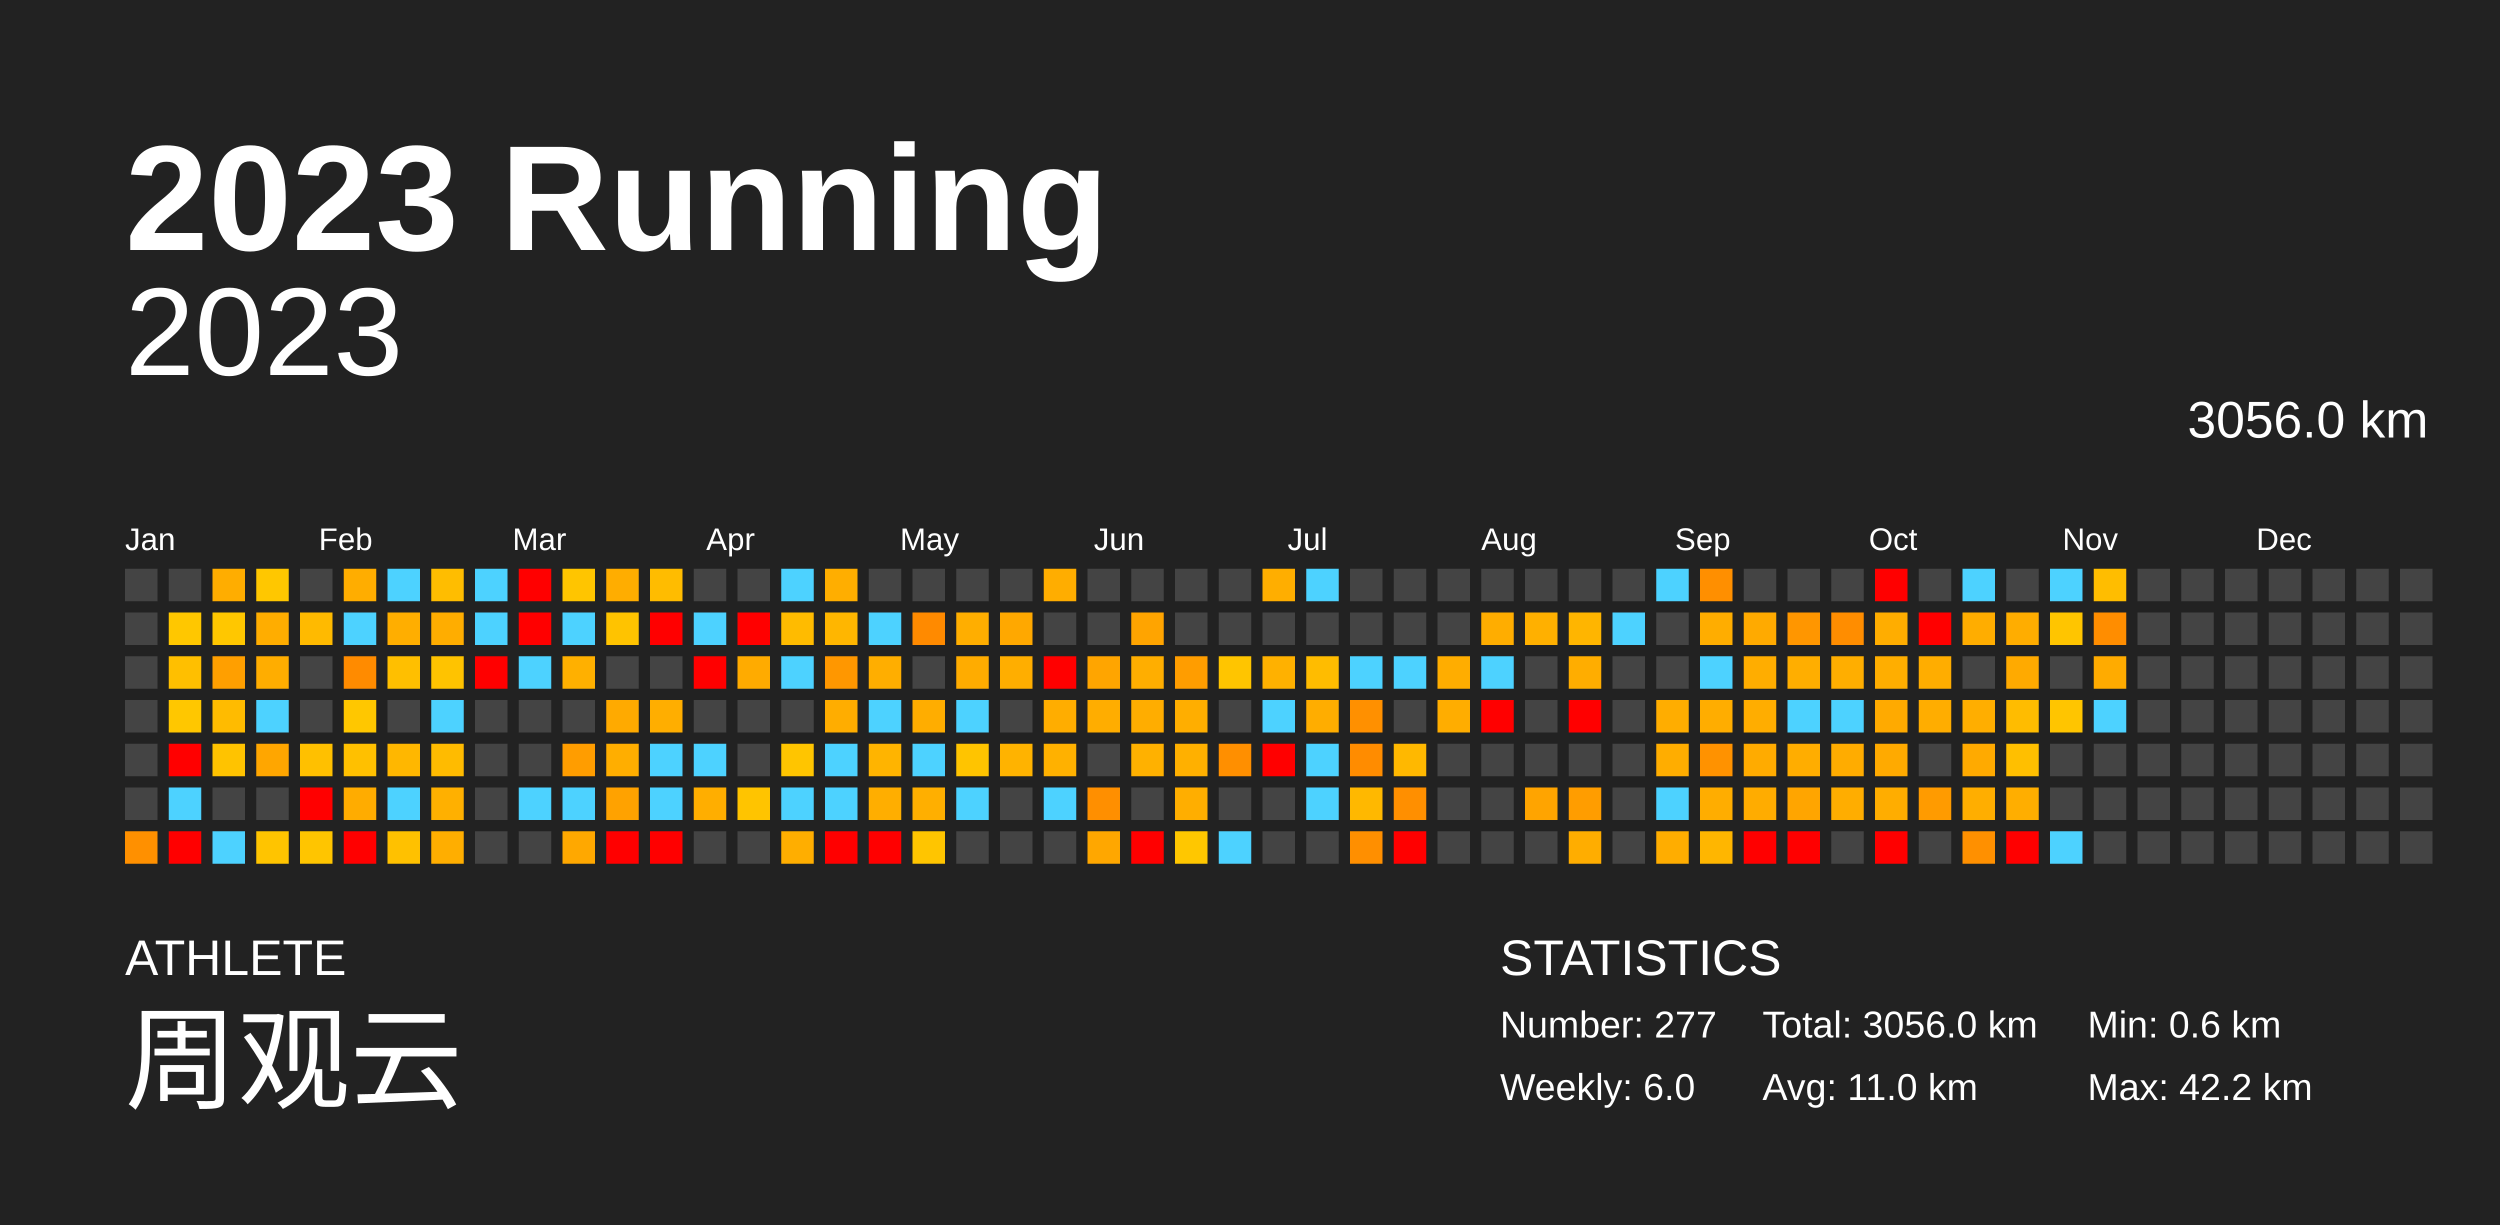
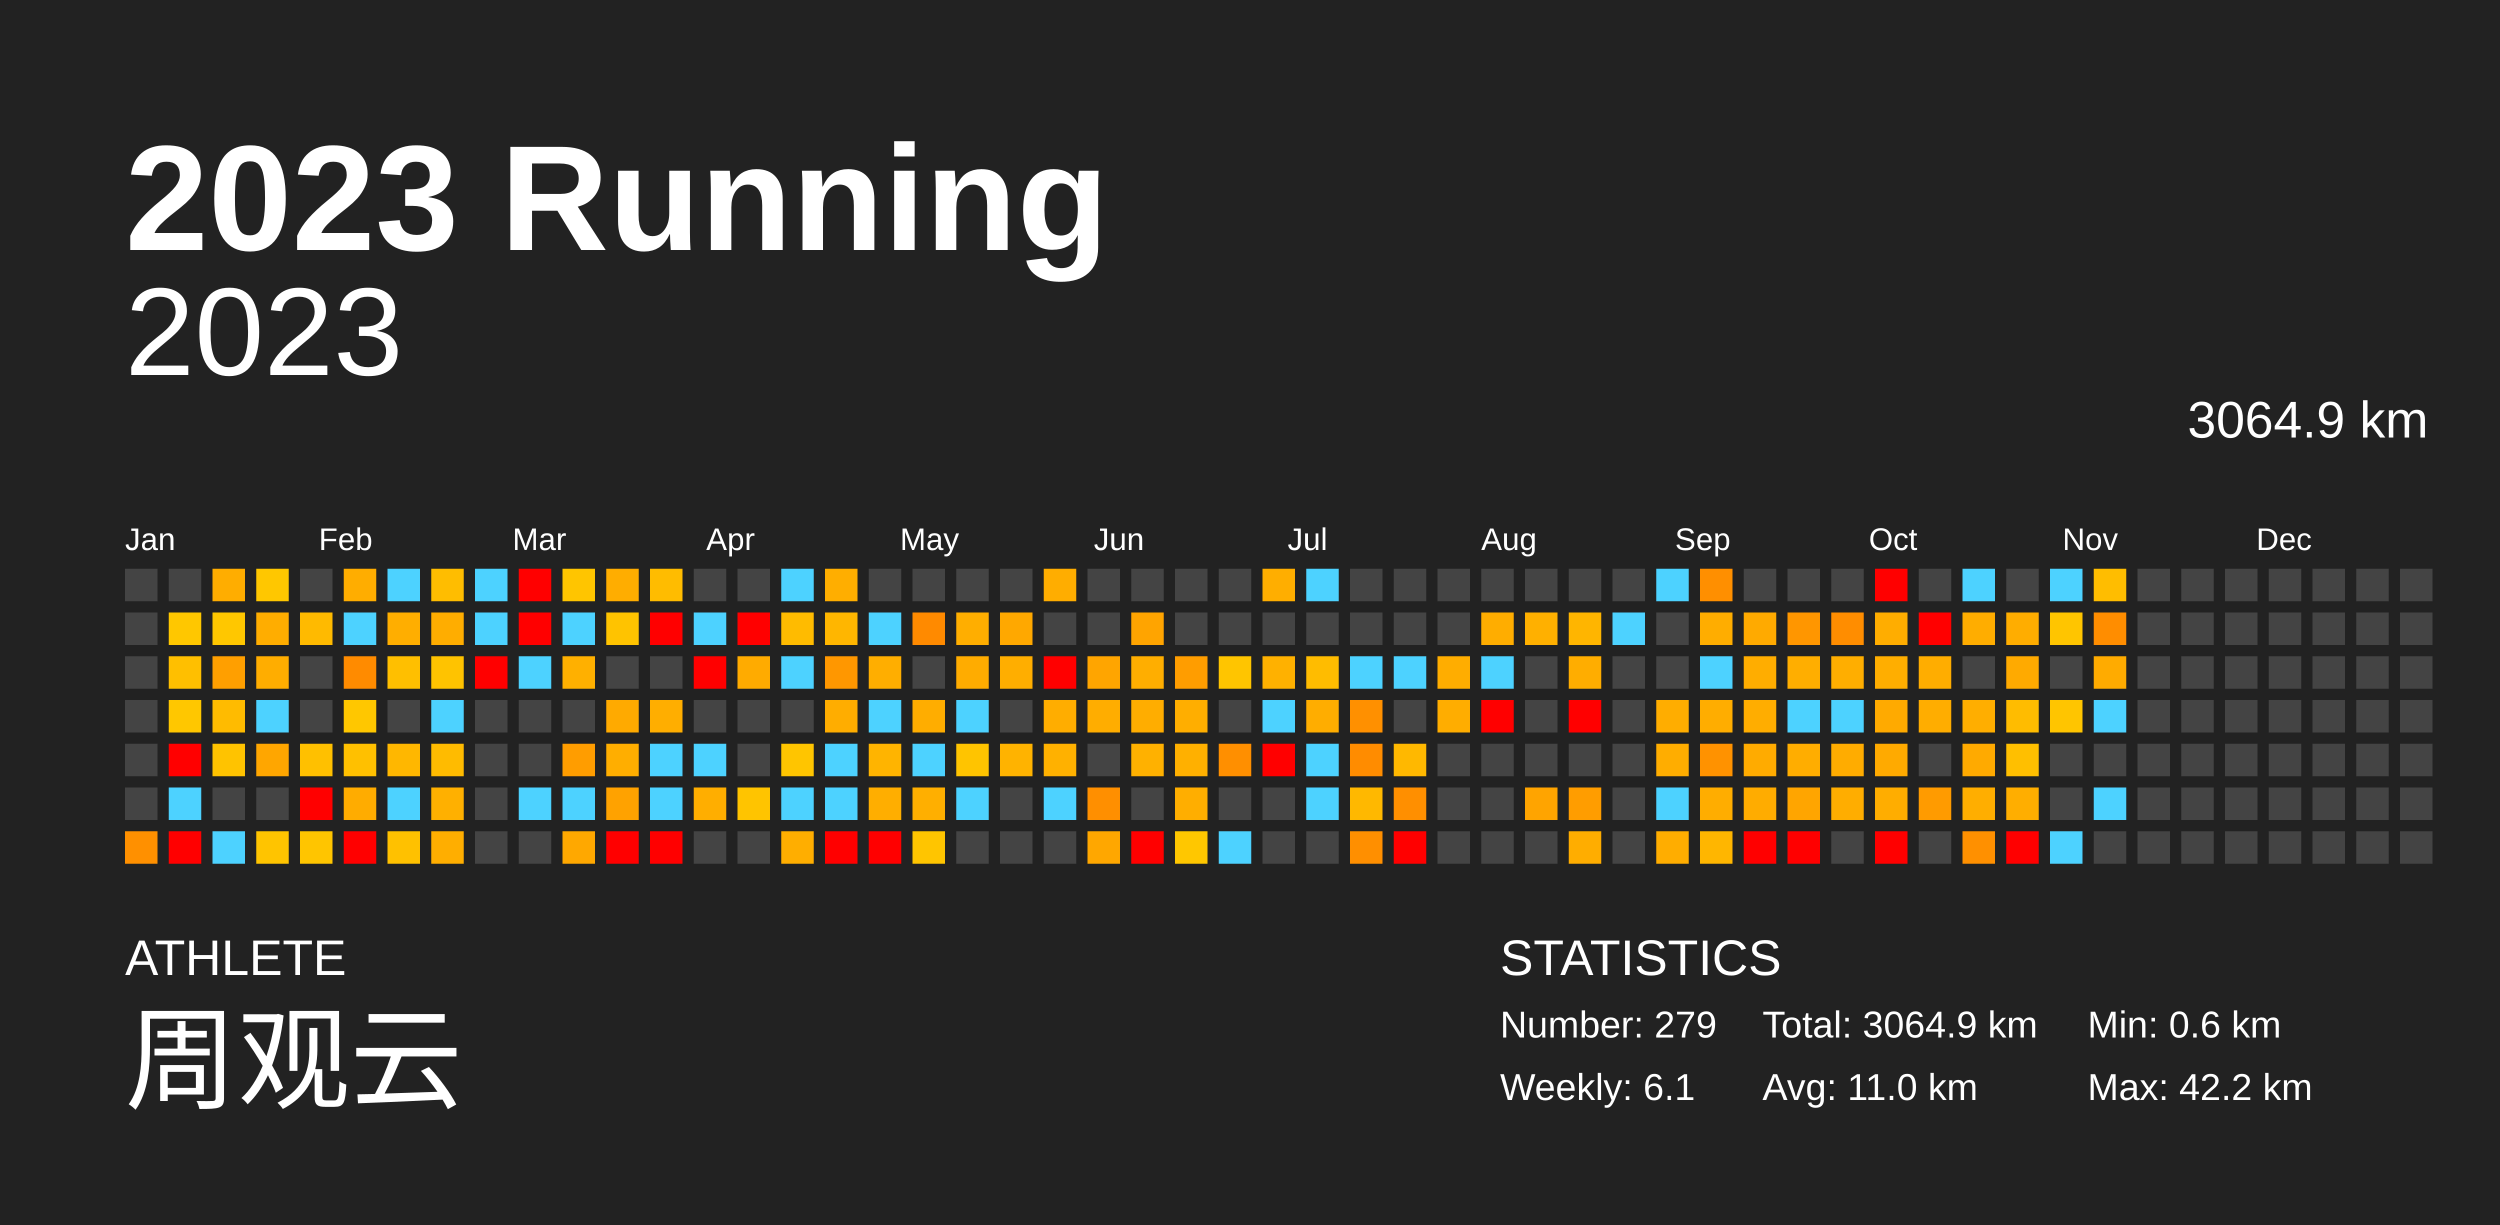
<svg xmlns="http://www.w3.org/2000/svg" baseProfile="full" height="98mm" version="1.1" viewBox="0,0,200,98" width="200mm">
  <defs />
  <rect fill="#222222" height="98" width="200" x="0" y="0" />
  <text fill="#FFFFFF" style="font-size:12px; font-family:Arial; font-weight:bold;" x="10" y="20">2023 Running</text>
  <text fill="#FFFFFF" style="font-size:4px; font-family:Arial" x="10" y="78">ATHLETE</text>
  <text fill="#FFFFFF" style="font-size:9px; font-family:Arial" x="10" y="88">周观云</text>
  <text fill="#FFFFFF" style="font-size:4px; font-family:Arial" x="120" y="78">STATISTICS</text>
-   <text fill="#FFFFFF" style="font-size:3px; font-family:Arial" x="120" y="83">Number: 277</text>
-   <text fill="#FFFFFF" style="font-size:3px; font-family:Arial" x="120" y="88">Weekly: 6.0</text>
-   <text fill="#FFFFFF" style="font-size:3px; font-family:Arial" x="141" y="83">Total: 3056.0 km</text>
+   <text fill="#FFFFFF" style="font-size:3px; font-family:Arial" x="120" y="83">Number: 279</text>
+   <text fill="#FFFFFF" style="font-size:3px; font-family:Arial" x="120" y="88">Weekly: 6.1</text>
+   <text fill="#FFFFFF" style="font-size:3px; font-family:Arial" x="141" y="83">Total: 3064.9 km</text>
  <text fill="#FFFFFF" style="font-size:3px; font-family:Arial" x="141" y="88">Avg: 11.0 km</text>
  <text fill="#FFFFFF" style="font-size:3px; font-family:Arial" x="167" y="83">Min: 0.6 km</text>
  <text fill="#FFFFFF" style="font-size:3px; font-family:Arial" x="167" y="88">Max: 42.2 km</text>
  <text alignment-baseline="hanging" fill="#FFFFFF" style="font-size:10.0px; font-family:Arial;" x="10" y="30">2023</text>
-   <text alignment-baseline="hanging" fill="#FFFFFF" style="font-size:4.125px; font-family:Arial;" x="175" y="35">3056.0 km</text>
+   <text alignment-baseline="hanging" fill="#FFFFFF" style="font-size:4.125px; font-family:Arial;" x="175" y="35">3064.9 km</text>
  <text fill="#FFFFFF" style="font-size:2.5px; font-family:Arial" x="10.0" y="44">Jan</text>
  <text fill="#FFFFFF" style="font-size:2.5px; font-family:Arial" x="25.5" y="44">Feb</text>
  <text fill="#FFFFFF" style="font-size:2.5px; font-family:Arial" x="41.0" y="44">Mar</text>
  <text fill="#FFFFFF" style="font-size:2.5px; font-family:Arial" x="56.5" y="44">Apr</text>
  <text fill="#FFFFFF" style="font-size:2.5px; font-family:Arial" x="72.0" y="44">May</text>
  <text fill="#FFFFFF" style="font-size:2.5px; font-family:Arial" x="87.5" y="44">Jun</text>
  <text fill="#FFFFFF" style="font-size:2.5px; font-family:Arial" x="103.0" y="44">Jul</text>
  <text fill="#FFFFFF" style="font-size:2.5px; font-family:Arial" x="118.5" y="44">Aug</text>
  <text fill="#FFFFFF" style="font-size:2.5px; font-family:Arial" x="134.0" y="44">Sep</text>
  <text fill="#FFFFFF" style="font-size:2.5px; font-family:Arial" x="149.5" y="44">Oct</text>
  <text fill="#FFFFFF" style="font-size:2.5px; font-family:Arial" x="165.0" y="44">Nov</text>
  <text fill="#FFFFFF" style="font-size:2.5px; font-family:Arial" x="180.5" y="44">Dec</text>
  <rect fill="#444444" height="2.6" width="2.6" x="10.0" y="45.5" />
  <rect fill="#444444" height="2.6" width="2.6" x="10.0" y="49.0" />
  <rect fill="#444444" height="2.6" width="2.6" x="10.0" y="52.5" />
  <rect fill="#444444" height="2.6" width="2.6" x="10.0" y="56.0" />
  <rect fill="#444444" height="2.6" width="2.6" x="10.0" y="59.5" />
  <rect fill="#444444" height="2.6" width="2.6" x="10.0" y="63.0" />
  <rect fill="#ff9000" height="2.6" width="2.6" x="10.0" y="66.5" />
  <rect fill="#444444" height="2.6" width="2.6" x="13.5" y="45.5" />
  <rect fill="#ffc700" height="2.6" width="2.6" x="13.5" y="49.0" />
  <rect fill="#ffbf00" height="2.6" width="2.6" x="13.5" y="52.5" />
  <rect fill="#ffc700" height="2.6" width="2.6" x="13.5" y="56.0" />
  <rect fill="red" height="2.6" width="2.6" x="13.5" y="59.5" />
  <rect fill="#4dd2ff" height="2.6" width="2.6" x="13.5" y="63.0" />
  <rect fill="red" height="2.6" width="2.6" x="13.5" y="66.5" />
  <rect fill="#ffad00" height="2.6" width="2.6" x="17.0" y="45.5" />
  <rect fill="#ffc700" height="2.6" width="2.6" x="17.0" y="49.0" />
  <rect fill="#ff9f00" height="2.6" width="2.6" x="17.0" y="52.5" />
  <rect fill="#ffbb00" height="2.6" width="2.6" x="17.0" y="56.0" />
  <rect fill="#ffc300" height="2.6" width="2.6" x="17.0" y="59.5" />
  <rect fill="#444444" height="2.6" width="2.6" x="17.0" y="63.0" />
  <rect fill="#4dd2ff" height="2.6" width="2.6" x="17.0" y="66.5" />
  <rect fill="#ffc700" height="2.6" width="2.6" x="20.5" y="45.5" />
  <rect fill="#ffad00" height="2.6" width="2.6" x="20.5" y="49.0" />
  <rect fill="#ffad00" height="2.6" width="2.6" x="20.5" y="52.5" />
  <rect fill="#4dd2ff" height="2.6" width="2.6" x="20.5" y="56.0" />
  <rect fill="#ffa600" height="2.6" width="2.6" x="20.5" y="59.5" />
  <rect fill="#444444" height="2.6" width="2.6" x="20.5" y="63.0" />
  <rect fill="#ffc400" height="2.6" width="2.6" x="20.5" y="66.5" />
  <rect fill="#444444" height="2.6" width="2.6" x="24.0" y="45.5" />
  <rect fill="#ffba00" height="2.6" width="2.6" x="24.0" y="49.0" />
  <rect fill="#444444" height="2.6" width="2.6" x="24.0" y="52.5" />
  <rect fill="#444444" height="2.6" width="2.6" x="24.0" y="56.0" />
  <rect fill="#ffc000" height="2.6" width="2.6" x="24.0" y="59.5" />
  <rect fill="red" height="2.6" width="2.6" x="24.0" y="63.0" />
  <rect fill="#ffc500" height="2.6" width="2.6" x="24.0" y="66.5" />
  <rect fill="#ffad00" height="2.6" width="2.6" x="27.5" y="45.5" />
  <rect fill="#4dd2ff" height="2.6" width="2.6" x="27.5" y="49.0" />
  <rect fill="#ff8b00" height="2.6" width="2.6" x="27.5" y="52.5" />
  <rect fill="#ffc700" height="2.6" width="2.6" x="27.5" y="56.0" />
  <rect fill="#ffc000" height="2.6" width="2.6" x="27.5" y="59.5" />
  <rect fill="#ffac00" height="2.6" width="2.6" x="27.5" y="63.0" />
  <rect fill="red" height="2.6" width="2.6" x="27.5" y="66.5" />
  <rect fill="#4dd2ff" height="2.6" width="2.6" x="31.0" y="45.5" />
  <rect fill="#ffae00" height="2.6" width="2.6" x="31.0" y="49.0" />
  <rect fill="#ffbf00" height="2.6" width="2.6" x="31.0" y="52.5" />
  <rect fill="#444444" height="2.6" width="2.6" x="31.0" y="56.0" />
  <rect fill="#ffb700" height="2.6" width="2.6" x="31.0" y="59.5" />
  <rect fill="#4dd2ff" height="2.6" width="2.6" x="31.0" y="63.0" />
  <rect fill="#ffc100" height="2.6" width="2.6" x="31.0" y="66.5" />
  <rect fill="#ffbd00" height="2.6" width="2.6" x="34.5" y="45.5" />
  <rect fill="#ffad00" height="2.6" width="2.6" x="34.5" y="49.0" />
  <rect fill="#ffc300" height="2.6" width="2.6" x="34.5" y="52.5" />
  <rect fill="#4dd2ff" height="2.6" width="2.6" x="34.5" y="56.0" />
  <rect fill="#ffbb00" height="2.6" width="2.6" x="34.5" y="59.5" />
  <rect fill="#ffb000" height="2.6" width="2.6" x="34.5" y="63.0" />
  <rect fill="#ffae00" height="2.6" width="2.6" x="34.5" y="66.5" />
  <rect fill="#4dd2ff" height="2.6" width="2.6" x="38.0" y="45.5" />
  <rect fill="#4dd2ff" height="2.6" width="2.6" x="38.0" y="49.0" />
  <rect fill="red" height="2.6" width="2.6" x="38.0" y="52.5" />
  <rect fill="#444444" height="2.6" width="2.6" x="38.0" y="56.0" />
  <rect fill="#444444" height="2.6" width="2.6" x="38.0" y="59.5" />
  <rect fill="#444444" height="2.6" width="2.6" x="38.0" y="63.0" />
  <rect fill="#444444" height="2.6" width="2.6" x="38.0" y="66.5" />
  <rect fill="red" height="2.6" width="2.6" x="41.5" y="45.5" />
  <rect fill="red" height="2.6" width="2.6" x="41.5" y="49.0" />
  <rect fill="#4dd2ff" height="2.6" width="2.6" x="41.5" y="52.5" />
  <rect fill="#444444" height="2.6" width="2.6" x="41.5" y="56.0" />
  <rect fill="#444444" height="2.6" width="2.6" x="41.5" y="59.5" />
  <rect fill="#4dd2ff" height="2.6" width="2.6" x="41.5" y="63.0" />
  <rect fill="#444444" height="2.6" width="2.6" x="41.5" y="66.5" />
  <rect fill="#ffc500" height="2.6" width="2.6" x="45.0" y="45.5" />
  <rect fill="#4dd2ff" height="2.6" width="2.6" x="45.0" y="49.0" />
  <rect fill="#ffb000" height="2.6" width="2.6" x="45.0" y="52.5" />
  <rect fill="#444444" height="2.6" width="2.6" x="45.0" y="56.0" />
  <rect fill="#ff9d00" height="2.6" width="2.6" x="45.0" y="59.5" />
  <rect fill="#4dd2ff" height="2.6" width="2.6" x="45.0" y="63.0" />
  <rect fill="#ffa800" height="2.6" width="2.6" x="45.0" y="66.5" />
  <rect fill="#ffad00" height="2.6" width="2.6" x="48.5" y="45.5" />
  <rect fill="#ffc300" height="2.6" width="2.6" x="48.5" y="49.0" />
  <rect fill="#444444" height="2.6" width="2.6" x="48.5" y="52.5" />
  <rect fill="#ffaa00" height="2.6" width="2.6" x="48.5" y="56.0" />
  <rect fill="#ffae00" height="2.6" width="2.6" x="48.5" y="59.5" />
  <rect fill="#ffa200" height="2.6" width="2.6" x="48.5" y="63.0" />
  <rect fill="red" height="2.6" width="2.6" x="48.5" y="66.5" />
  <rect fill="#ffbc00" height="2.6" width="2.6" x="52.0" y="45.5" />
  <rect fill="red" height="2.6" width="2.6" x="52.0" y="49.0" />
  <rect fill="#444444" height="2.6" width="2.6" x="52.0" y="52.5" />
  <rect fill="#ffae00" height="2.6" width="2.6" x="52.0" y="56.0" />
  <rect fill="#4dd2ff" height="2.6" width="2.6" x="52.0" y="59.5" />
  <rect fill="#4dd2ff" height="2.6" width="2.6" x="52.0" y="63.0" />
  <rect fill="red" height="2.6" width="2.6" x="52.0" y="66.5" />
  <rect fill="#444444" height="2.6" width="2.6" x="55.5" y="45.5" />
  <rect fill="#4dd2ff" height="2.6" width="2.6" x="55.5" y="49.0" />
  <rect fill="red" height="2.6" width="2.6" x="55.5" y="52.5" />
  <rect fill="#444444" height="2.6" width="2.6" x="55.5" y="56.0" />
  <rect fill="#4dd2ff" height="2.6" width="2.6" x="55.5" y="59.5" />
  <rect fill="#ffae00" height="2.6" width="2.6" x="55.5" y="63.0" />
  <rect fill="#444444" height="2.6" width="2.6" x="55.5" y="66.5" />
  <rect fill="#444444" height="2.6" width="2.6" x="59.0" y="45.5" />
  <rect fill="red" height="2.6" width="2.6" x="59.0" y="49.0" />
  <rect fill="#ffab00" height="2.6" width="2.6" x="59.0" y="52.5" />
  <rect fill="#444444" height="2.6" width="2.6" x="59.0" y="56.0" />
  <rect fill="#444444" height="2.6" width="2.6" x="59.0" y="59.5" />
  <rect fill="#ffc400" height="2.6" width="2.6" x="59.0" y="63.0" />
  <rect fill="#444444" height="2.6" width="2.6" x="59.0" y="66.5" />
  <rect fill="#4dd2ff" height="2.6" width="2.6" x="62.5" y="45.5" />
  <rect fill="#ffbb00" height="2.6" width="2.6" x="62.5" y="49.0" />
  <rect fill="#4dd2ff" height="2.6" width="2.6" x="62.5" y="52.5" />
  <rect fill="#444444" height="2.6" width="2.6" x="62.5" y="56.0" />
  <rect fill="#ffc500" height="2.6" width="2.6" x="62.5" y="59.5" />
  <rect fill="#4dd2ff" height="2.6" width="2.6" x="62.5" y="63.0" />
  <rect fill="#ffae00" height="2.6" width="2.6" x="62.5" y="66.5" />
  <rect fill="#ffae00" height="2.6" width="2.6" x="66.0" y="45.5" />
  <rect fill="#ffb600" height="2.6" width="2.6" x="66.0" y="49.0" />
  <rect fill="#ff9700" height="2.6" width="2.6" x="66.0" y="52.5" />
  <rect fill="#ffad00" height="2.6" width="2.6" x="66.0" y="56.0" />
  <rect fill="#4dd2ff" height="2.6" width="2.6" x="66.0" y="59.5" />
  <rect fill="#4dd2ff" height="2.6" width="2.6" x="66.0" y="63.0" />
  <rect fill="red" height="2.6" width="2.6" x="66.0" y="66.5" />
  <rect fill="#444444" height="2.6" width="2.6" x="69.5" y="45.5" />
  <rect fill="#4dd2ff" height="2.6" width="2.6" x="69.5" y="49.0" />
  <rect fill="#ffae00" height="2.6" width="2.6" x="69.5" y="52.5" />
  <rect fill="#4dd2ff" height="2.6" width="2.6" x="69.5" y="56.0" />
  <rect fill="#ffb400" height="2.6" width="2.6" x="69.5" y="59.5" />
  <rect fill="#ffae00" height="2.6" width="2.6" x="69.5" y="63.0" />
  <rect fill="red" height="2.6" width="2.6" x="69.5" y="66.5" />
  <rect fill="#444444" height="2.6" width="2.6" x="73.0" y="45.5" />
  <rect fill="#ff8a00" height="2.6" width="2.6" x="73.0" y="49.0" />
  <rect fill="#444444" height="2.6" width="2.6" x="73.0" y="52.5" />
  <rect fill="#ffad00" height="2.6" width="2.6" x="73.0" y="56.0" />
  <rect fill="#4dd2ff" height="2.6" width="2.6" x="73.0" y="59.5" />
  <rect fill="#ffaf00" height="2.6" width="2.6" x="73.0" y="63.0" />
  <rect fill="#ffc500" height="2.6" width="2.6" x="73.0" y="66.5" />
  <rect fill="#444444" height="2.6" width="2.6" x="76.5" y="45.5" />
  <rect fill="#ffae00" height="2.6" width="2.6" x="76.5" y="49.0" />
  <rect fill="#ffac00" height="2.6" width="2.6" x="76.5" y="52.5" />
  <rect fill="#4dd2ff" height="2.6" width="2.6" x="76.5" y="56.0" />
  <rect fill="#ffc400" height="2.6" width="2.6" x="76.5" y="59.5" />
  <rect fill="#4dd2ff" height="2.6" width="2.6" x="76.5" y="63.0" />
  <rect fill="#444444" height="2.6" width="2.6" x="76.5" y="66.5" />
  <rect fill="#444444" height="2.6" width="2.6" x="80.0" y="45.5" />
  <rect fill="#ffa800" height="2.6" width="2.6" x="80.0" y="49.0" />
  <rect fill="#ffae00" height="2.6" width="2.6" x="80.0" y="52.5" />
  <rect fill="#444444" height="2.6" width="2.6" x="80.0" y="56.0" />
  <rect fill="#ffb300" height="2.6" width="2.6" x="80.0" y="59.5" />
  <rect fill="#444444" height="2.6" width="2.6" x="80.0" y="63.0" />
  <rect fill="#444444" height="2.6" width="2.6" x="80.0" y="66.5" />
  <rect fill="#ffad00" height="2.6" width="2.6" x="83.5" y="45.5" />
  <rect fill="#444444" height="2.6" width="2.6" x="83.5" y="49.0" />
  <rect fill="red" height="2.6" width="2.6" x="83.5" y="52.5" />
  <rect fill="#ffad00" height="2.6" width="2.6" x="83.5" y="56.0" />
  <rect fill="#ffb100" height="2.6" width="2.6" x="83.5" y="59.5" />
  <rect fill="#4dd2ff" height="2.6" width="2.6" x="83.5" y="63.0" />
  <rect fill="#444444" height="2.6" width="2.6" x="83.5" y="66.5" />
  <rect fill="#444444" height="2.6" width="2.6" x="87.0" y="45.5" />
  <rect fill="#444444" height="2.6" width="2.6" x="87.0" y="49.0" />
  <rect fill="#ffa500" height="2.6" width="2.6" x="87.0" y="52.5" />
  <rect fill="#ffad00" height="2.6" width="2.6" x="87.0" y="56.0" />
  <rect fill="#444444" height="2.6" width="2.6" x="87.0" y="59.5" />
  <rect fill="#ff8f00" height="2.6" width="2.6" x="87.0" y="63.0" />
  <rect fill="#ffa700" height="2.6" width="2.6" x="87.0" y="66.5" />
  <rect fill="#444444" height="2.6" width="2.6" x="90.5" y="45.5" />
  <rect fill="#ffa400" height="2.6" width="2.6" x="90.5" y="49.0" />
  <rect fill="#ffae00" height="2.6" width="2.6" x="90.5" y="52.5" />
  <rect fill="#ffad00" height="2.6" width="2.6" x="90.5" y="56.0" />
  <rect fill="#ffb100" height="2.6" width="2.6" x="90.5" y="59.5" />
  <rect fill="#444444" height="2.6" width="2.6" x="90.5" y="63.0" />
  <rect fill="red" height="2.6" width="2.6" x="90.5" y="66.5" />
  <rect fill="#444444" height="2.6" width="2.6" x="94.0" y="45.5" />
  <rect fill="#444444" height="2.6" width="2.6" x="94.0" y="49.0" />
  <rect fill="#ff9d00" height="2.6" width="2.6" x="94.0" y="52.5" />
  <rect fill="#ffae00" height="2.6" width="2.6" x="94.0" y="56.0" />
  <rect fill="#ffb000" height="2.6" width="2.6" x="94.0" y="59.5" />
  <rect fill="#ffae00" height="2.6" width="2.6" x="94.0" y="63.0" />
  <rect fill="#ffc700" height="2.6" width="2.6" x="94.0" y="66.5" />
  <rect fill="#444444" height="2.6" width="2.6" x="97.5" y="45.5" />
  <rect fill="#444444" height="2.6" width="2.6" x="97.5" y="49.0" />
  <rect fill="#ffc500" height="2.6" width="2.6" x="97.5" y="52.5" />
  <rect fill="#444444" height="2.6" width="2.6" x="97.5" y="56.0" />
  <rect fill="#ff8f00" height="2.6" width="2.6" x="97.5" y="59.5" />
  <rect fill="#444444" height="2.6" width="2.6" x="97.5" y="63.0" />
  <rect fill="#4dd2ff" height="2.6" width="2.6" x="97.5" y="66.5" />
  <rect fill="#ffae00" height="2.6" width="2.6" x="101.0" y="45.5" />
  <rect fill="#444444" height="2.6" width="2.6" x="101.0" y="49.0" />
  <rect fill="#ffb100" height="2.6" width="2.6" x="101.0" y="52.5" />
  <rect fill="#4dd2ff" height="2.6" width="2.6" x="101.0" y="56.0" />
  <rect fill="red" height="2.6" width="2.6" x="101.0" y="59.5" />
  <rect fill="#444444" height="2.6" width="2.6" x="101.0" y="63.0" />
  <rect fill="#444444" height="2.6" width="2.6" x="101.0" y="66.5" />
  <rect fill="#4dd2ff" height="2.6" width="2.6" x="104.5" y="45.5" />
  <rect fill="#444444" height="2.6" width="2.6" x="104.5" y="49.0" />
  <rect fill="#ffbc00" height="2.6" width="2.6" x="104.5" y="52.5" />
  <rect fill="#ffad00" height="2.6" width="2.6" x="104.5" y="56.0" />
  <rect fill="#4dd2ff" height="2.6" width="2.6" x="104.5" y="59.5" />
  <rect fill="#4dd2ff" height="2.6" width="2.6" x="104.5" y="63.0" />
  <rect fill="#444444" height="2.6" width="2.6" x="104.5" y="66.5" />
  <rect fill="#444444" height="2.6" width="2.6" x="108.0" y="45.5" />
  <rect fill="#444444" height="2.6" width="2.6" x="108.0" y="49.0" />
  <rect fill="#4dd2ff" height="2.6" width="2.6" x="108.0" y="52.5" />
  <rect fill="#ff9000" height="2.6" width="2.6" x="108.0" y="56.0" />
  <rect fill="#ff8c00" height="2.6" width="2.6" x="108.0" y="59.5" />
  <rect fill="#ffb800" height="2.6" width="2.6" x="108.0" y="63.0" />
  <rect fill="#ff8f00" height="2.6" width="2.6" x="108.0" y="66.5" />
  <rect fill="#444444" height="2.6" width="2.6" x="111.5" y="45.5" />
  <rect fill="#444444" height="2.6" width="2.6" x="111.5" y="49.0" />
  <rect fill="#4dd2ff" height="2.6" width="2.6" x="111.5" y="52.5" />
  <rect fill="#444444" height="2.6" width="2.6" x="111.5" y="56.0" />
  <rect fill="#ffb800" height="2.6" width="2.6" x="111.5" y="59.5" />
  <rect fill="#ff8f00" height="2.6" width="2.6" x="111.5" y="63.0" />
  <rect fill="red" height="2.6" width="2.6" x="111.5" y="66.5" />
  <rect fill="#444444" height="2.6" width="2.6" x="115.0" y="45.5" />
  <rect fill="#444444" height="2.6" width="2.6" x="115.0" y="49.0" />
  <rect fill="#ffad00" height="2.6" width="2.6" x="115.0" y="52.5" />
  <rect fill="#ffad00" height="2.6" width="2.6" x="115.0" y="56.0" />
  <rect fill="#444444" height="2.6" width="2.6" x="115.0" y="59.5" />
  <rect fill="#444444" height="2.6" width="2.6" x="115.0" y="63.0" />
  <rect fill="#444444" height="2.6" width="2.6" x="115.0" y="66.5" />
  <rect fill="#444444" height="2.6" width="2.6" x="118.5" y="45.5" />
  <rect fill="#ffad00" height="2.6" width="2.6" x="118.5" y="49.0" />
  <rect fill="#4dd2ff" height="2.6" width="2.6" x="118.5" y="52.5" />
  <rect fill="red" height="2.6" width="2.6" x="118.5" y="56.0" />
  <rect fill="#444444" height="2.6" width="2.6" x="118.5" y="59.5" />
  <rect fill="#444444" height="2.6" width="2.6" x="118.5" y="63.0" />
  <rect fill="#444444" height="2.6" width="2.6" x="118.5" y="66.5" />
  <rect fill="#444444" height="2.6" width="2.6" x="122.0" y="45.5" />
  <rect fill="#ffb000" height="2.6" width="2.6" x="122.0" y="49.0" />
  <rect fill="#444444" height="2.6" width="2.6" x="122.0" y="52.5" />
  <rect fill="#444444" height="2.6" width="2.6" x="122.0" y="56.0" />
  <rect fill="#444444" height="2.6" width="2.6" x="122.0" y="59.5" />
  <rect fill="#ffa400" height="2.6" width="2.6" x="122.0" y="63.0" />
  <rect fill="#444444" height="2.6" width="2.6" x="122.0" y="66.5" />
  <rect fill="#444444" height="2.6" width="2.6" x="125.5" y="45.5" />
  <rect fill="#ffb500" height="2.6" width="2.6" x="125.5" y="49.0" />
  <rect fill="#ffad00" height="2.6" width="2.6" x="125.5" y="52.5" />
  <rect fill="red" height="2.6" width="2.6" x="125.5" y="56.0" />
  <rect fill="#444444" height="2.6" width="2.6" x="125.5" y="59.5" />
  <rect fill="#ff9d00" height="2.6" width="2.6" x="125.5" y="63.0" />
  <rect fill="#ffad00" height="2.6" width="2.6" x="125.5" y="66.5" />
  <rect fill="#444444" height="2.6" width="2.6" x="129.0" y="45.5" />
  <rect fill="#4dd2ff" height="2.6" width="2.6" x="129.0" y="49.0" />
  <rect fill="#444444" height="2.6" width="2.6" x="129.0" y="52.5" />
  <rect fill="#444444" height="2.6" width="2.6" x="129.0" y="56.0" />
  <rect fill="#444444" height="2.6" width="2.6" x="129.0" y="59.5" />
  <rect fill="#444444" height="2.6" width="2.6" x="129.0" y="63.0" />
  <rect fill="#444444" height="2.6" width="2.6" x="129.0" y="66.5" />
  <rect fill="#4dd2ff" height="2.6" width="2.6" x="132.5" y="45.5" />
  <rect fill="#444444" height="2.6" width="2.6" x="132.5" y="49.0" />
  <rect fill="#444444" height="2.6" width="2.6" x="132.5" y="52.5" />
  <rect fill="#ffad00" height="2.6" width="2.6" x="132.5" y="56.0" />
  <rect fill="#ffad00" height="2.6" width="2.6" x="132.5" y="59.5" />
  <rect fill="#4dd2ff" height="2.6" width="2.6" x="132.5" y="63.0" />
  <rect fill="#ffad00" height="2.6" width="2.6" x="132.5" y="66.5" />
  <rect fill="#ff8f00" height="2.6" width="2.6" x="136.0" y="45.5" />
  <rect fill="#ffad00" height="2.6" width="2.6" x="136.0" y="49.0" />
  <rect fill="#4dd2ff" height="2.6" width="2.6" x="136.0" y="52.5" />
  <rect fill="#ffad00" height="2.6" width="2.6" x="136.0" y="56.0" />
  <rect fill="#ff9200" height="2.6" width="2.6" x="136.0" y="59.5" />
  <rect fill="#ffad00" height="2.6" width="2.6" x="136.0" y="63.0" />
  <rect fill="#ffb600" height="2.6" width="2.6" x="136.0" y="66.5" />
  <rect fill="#444444" height="2.6" width="2.6" x="139.5" y="45.5" />
  <rect fill="#ffaa00" height="2.6" width="2.6" x="139.5" y="49.0" />
  <rect fill="#ffad00" height="2.6" width="2.6" x="139.5" y="52.5" />
  <rect fill="#ffad00" height="2.6" width="2.6" x="139.5" y="56.0" />
  <rect fill="#ffab00" height="2.6" width="2.6" x="139.5" y="59.5" />
  <rect fill="#ffac00" height="2.6" width="2.6" x="139.5" y="63.0" />
  <rect fill="red" height="2.6" width="2.6" x="139.5" y="66.5" />
  <rect fill="#444444" height="2.6" width="2.6" x="143.0" y="45.5" />
  <rect fill="#ff9600" height="2.6" width="2.6" x="143.0" y="49.0" />
  <rect fill="#ffae00" height="2.6" width="2.6" x="143.0" y="52.5" />
  <rect fill="#4dd2ff" height="2.6" width="2.6" x="143.0" y="56.0" />
  <rect fill="#ffad00" height="2.6" width="2.6" x="143.0" y="59.5" />
  <rect fill="#ffa500" height="2.6" width="2.6" x="143.0" y="63.0" />
  <rect fill="red" height="2.6" width="2.6" x="143.0" y="66.5" />
  <rect fill="#444444" height="2.6" width="2.6" x="146.5" y="45.5" />
  <rect fill="#ff8d00" height="2.6" width="2.6" x="146.5" y="49.0" />
  <rect fill="#ffae00" height="2.6" width="2.6" x="146.5" y="52.5" />
  <rect fill="#4dd2ff" height="2.6" width="2.6" x="146.5" y="56.0" />
  <rect fill="#ffac00" height="2.6" width="2.6" x="146.5" y="59.5" />
  <rect fill="#ffad00" height="2.6" width="2.6" x="146.5" y="63.0" />
  <rect fill="#444444" height="2.6" width="2.6" x="146.5" y="66.5" />
  <rect fill="red" height="2.6" width="2.6" x="150.0" y="45.5" />
  <rect fill="#ffad00" height="2.6" width="2.6" x="150.0" y="49.0" />
  <rect fill="#ffae00" height="2.6" width="2.6" x="150.0" y="52.5" />
  <rect fill="#ffaa00" height="2.6" width="2.6" x="150.0" y="56.0" />
  <rect fill="#ffaa00" height="2.6" width="2.6" x="150.0" y="59.5" />
  <rect fill="#ffad00" height="2.6" width="2.6" x="150.0" y="63.0" />
  <rect fill="red" height="2.6" width="2.6" x="150.0" y="66.5" />
  <rect fill="#444444" height="2.6" width="2.6" x="153.5" y="45.5" />
  <rect fill="red" height="2.6" width="2.6" x="153.5" y="49.0" />
  <rect fill="#ffad00" height="2.6" width="2.6" x="153.5" y="52.5" />
  <rect fill="#ffad00" height="2.6" width="2.6" x="153.5" y="56.0" />
  <rect fill="#444444" height="2.6" width="2.6" x="153.5" y="59.5" />
  <rect fill="#ff9b00" height="2.6" width="2.6" x="153.5" y="63.0" />
  <rect fill="#444444" height="2.6" width="2.6" x="153.5" y="66.5" />
  <rect fill="#4dd2ff" height="2.6" width="2.6" x="157.0" y="45.5" />
  <rect fill="#ffad00" height="2.6" width="2.6" x="157.0" y="49.0" />
  <rect fill="#444444" height="2.6" width="2.6" x="157.0" y="52.5" />
  <rect fill="#ffae00" height="2.6" width="2.6" x="157.0" y="56.0" />
  <rect fill="#ffaa00" height="2.6" width="2.6" x="157.0" y="59.5" />
  <rect fill="#ffae00" height="2.6" width="2.6" x="157.0" y="63.0" />
  <rect fill="#ff9000" height="2.6" width="2.6" x="157.0" y="66.5" />
  <rect fill="#444444" height="2.6" width="2.6" x="160.5" y="45.5" />
  <rect fill="#ffad00" height="2.6" width="2.6" x="160.5" y="49.0" />
  <rect fill="#ffaa00" height="2.6" width="2.6" x="160.5" y="52.5" />
  <rect fill="#ffbc00" height="2.6" width="2.6" x="160.5" y="56.0" />
  <rect fill="#ffbf00" height="2.6" width="2.6" x="160.5" y="59.5" />
  <rect fill="#ffae00" height="2.6" width="2.6" x="160.5" y="63.0" />
  <rect fill="red" height="2.6" width="2.6" x="160.5" y="66.5" />
  <rect fill="#4dd2ff" height="2.6" width="2.6" x="164.0" y="45.5" />
  <rect fill="#ffc500" height="2.6" width="2.6" x="164.0" y="49.0" />
  <rect fill="#444444" height="2.6" width="2.6" x="164.0" y="52.5" />
  <rect fill="#ffc500" height="2.6" width="2.6" x="164.0" y="56.0" />
  <rect fill="#444444" height="2.6" width="2.6" x="164.0" y="59.5" />
  <rect fill="#444444" height="2.6" width="2.6" x="164.0" y="63.0" />
  <rect fill="#4dd2ff" height="2.6" width="2.6" x="164.0" y="66.5" />
  <rect fill="#ffbd00" height="2.6" width="2.6" x="167.5" y="45.5" />
  <rect fill="#ff8d00" height="2.6" width="2.6" x="167.5" y="49.0" />
  <rect fill="#ffab00" height="2.6" width="2.6" x="167.5" y="52.5" />
  <rect fill="#4dd2ff" height="2.6" width="2.6" x="167.5" y="56.0" />
  <rect fill="#444444" height="2.6" width="2.6" x="167.5" y="59.5" />
-   <rect fill="#444444" height="2.6" width="2.6" x="167.5" y="63.0" />
+   <rect fill="#4dd2ff" height="2.6" width="2.6" x="167.5" y="63.0" />
  <rect fill="#444444" height="2.6" width="2.6" x="167.5" y="66.5" />
  <rect fill="#444444" height="2.6" width="2.6" x="171.0" y="45.5" />
  <rect fill="#444444" height="2.6" width="2.6" x="171.0" y="49.0" />
  <rect fill="#444444" height="2.6" width="2.6" x="171.0" y="52.5" />
  <rect fill="#444444" height="2.6" width="2.6" x="171.0" y="56.0" />
  <rect fill="#444444" height="2.6" width="2.6" x="171.0" y="59.5" />
  <rect fill="#444444" height="2.6" width="2.6" x="171.0" y="63.0" />
  <rect fill="#444444" height="2.6" width="2.6" x="171.0" y="66.5" />
  <rect fill="#444444" height="2.6" width="2.6" x="174.5" y="45.5" />
  <rect fill="#444444" height="2.6" width="2.6" x="174.5" y="49.0" />
  <rect fill="#444444" height="2.6" width="2.6" x="174.5" y="52.5" />
  <rect fill="#444444" height="2.6" width="2.6" x="174.5" y="56.0" />
  <rect fill="#444444" height="2.6" width="2.6" x="174.5" y="59.5" />
  <rect fill="#444444" height="2.6" width="2.6" x="174.5" y="63.0" />
  <rect fill="#444444" height="2.6" width="2.6" x="174.5" y="66.5" />
  <rect fill="#444444" height="2.6" width="2.6" x="178.0" y="45.5" />
  <rect fill="#444444" height="2.6" width="2.6" x="178.0" y="49.0" />
  <rect fill="#444444" height="2.6" width="2.6" x="178.0" y="52.5" />
  <rect fill="#444444" height="2.6" width="2.6" x="178.0" y="56.0" />
  <rect fill="#444444" height="2.6" width="2.6" x="178.0" y="59.5" />
  <rect fill="#444444" height="2.6" width="2.6" x="178.0" y="63.0" />
  <rect fill="#444444" height="2.6" width="2.6" x="178.0" y="66.5" />
  <rect fill="#444444" height="2.6" width="2.6" x="181.5" y="45.5" />
  <rect fill="#444444" height="2.6" width="2.6" x="181.5" y="49.0" />
  <rect fill="#444444" height="2.6" width="2.6" x="181.5" y="52.5" />
  <rect fill="#444444" height="2.6" width="2.6" x="181.5" y="56.0" />
  <rect fill="#444444" height="2.6" width="2.6" x="181.5" y="59.5" />
  <rect fill="#444444" height="2.6" width="2.6" x="181.5" y="63.0" />
  <rect fill="#444444" height="2.6" width="2.6" x="181.5" y="66.5" />
  <rect fill="#444444" height="2.6" width="2.6" x="185.0" y="45.5" />
  <rect fill="#444444" height="2.6" width="2.6" x="185.0" y="49.0" />
  <rect fill="#444444" height="2.6" width="2.6" x="185.0" y="52.5" />
  <rect fill="#444444" height="2.6" width="2.6" x="185.0" y="56.0" />
  <rect fill="#444444" height="2.6" width="2.6" x="185.0" y="59.5" />
  <rect fill="#444444" height="2.6" width="2.6" x="185.0" y="63.0" />
  <rect fill="#444444" height="2.6" width="2.6" x="185.0" y="66.5" />
  <rect fill="#444444" height="2.6" width="2.6" x="188.5" y="45.5" />
  <rect fill="#444444" height="2.6" width="2.6" x="188.5" y="49.0" />
  <rect fill="#444444" height="2.6" width="2.6" x="188.5" y="52.5" />
  <rect fill="#444444" height="2.6" width="2.6" x="188.5" y="56.0" />
  <rect fill="#444444" height="2.6" width="2.6" x="188.5" y="59.5" />
  <rect fill="#444444" height="2.6" width="2.6" x="188.5" y="63.0" />
  <rect fill="#444444" height="2.6" width="2.6" x="188.5" y="66.5" />
  <rect fill="#444444" height="2.6" width="2.6" x="192.0" y="45.5" />
  <rect fill="#444444" height="2.6" width="2.6" x="192.0" y="49.0" />
  <rect fill="#444444" height="2.6" width="2.6" x="192.0" y="52.5" />
  <rect fill="#444444" height="2.6" width="2.6" x="192.0" y="56.0" />
  <rect fill="#444444" height="2.6" width="2.6" x="192.0" y="59.5" />
  <rect fill="#444444" height="2.6" width="2.6" x="192.0" y="63.0" />
  <rect fill="#444444" height="2.6" width="2.6" x="192.0" y="66.5" />
</svg>
